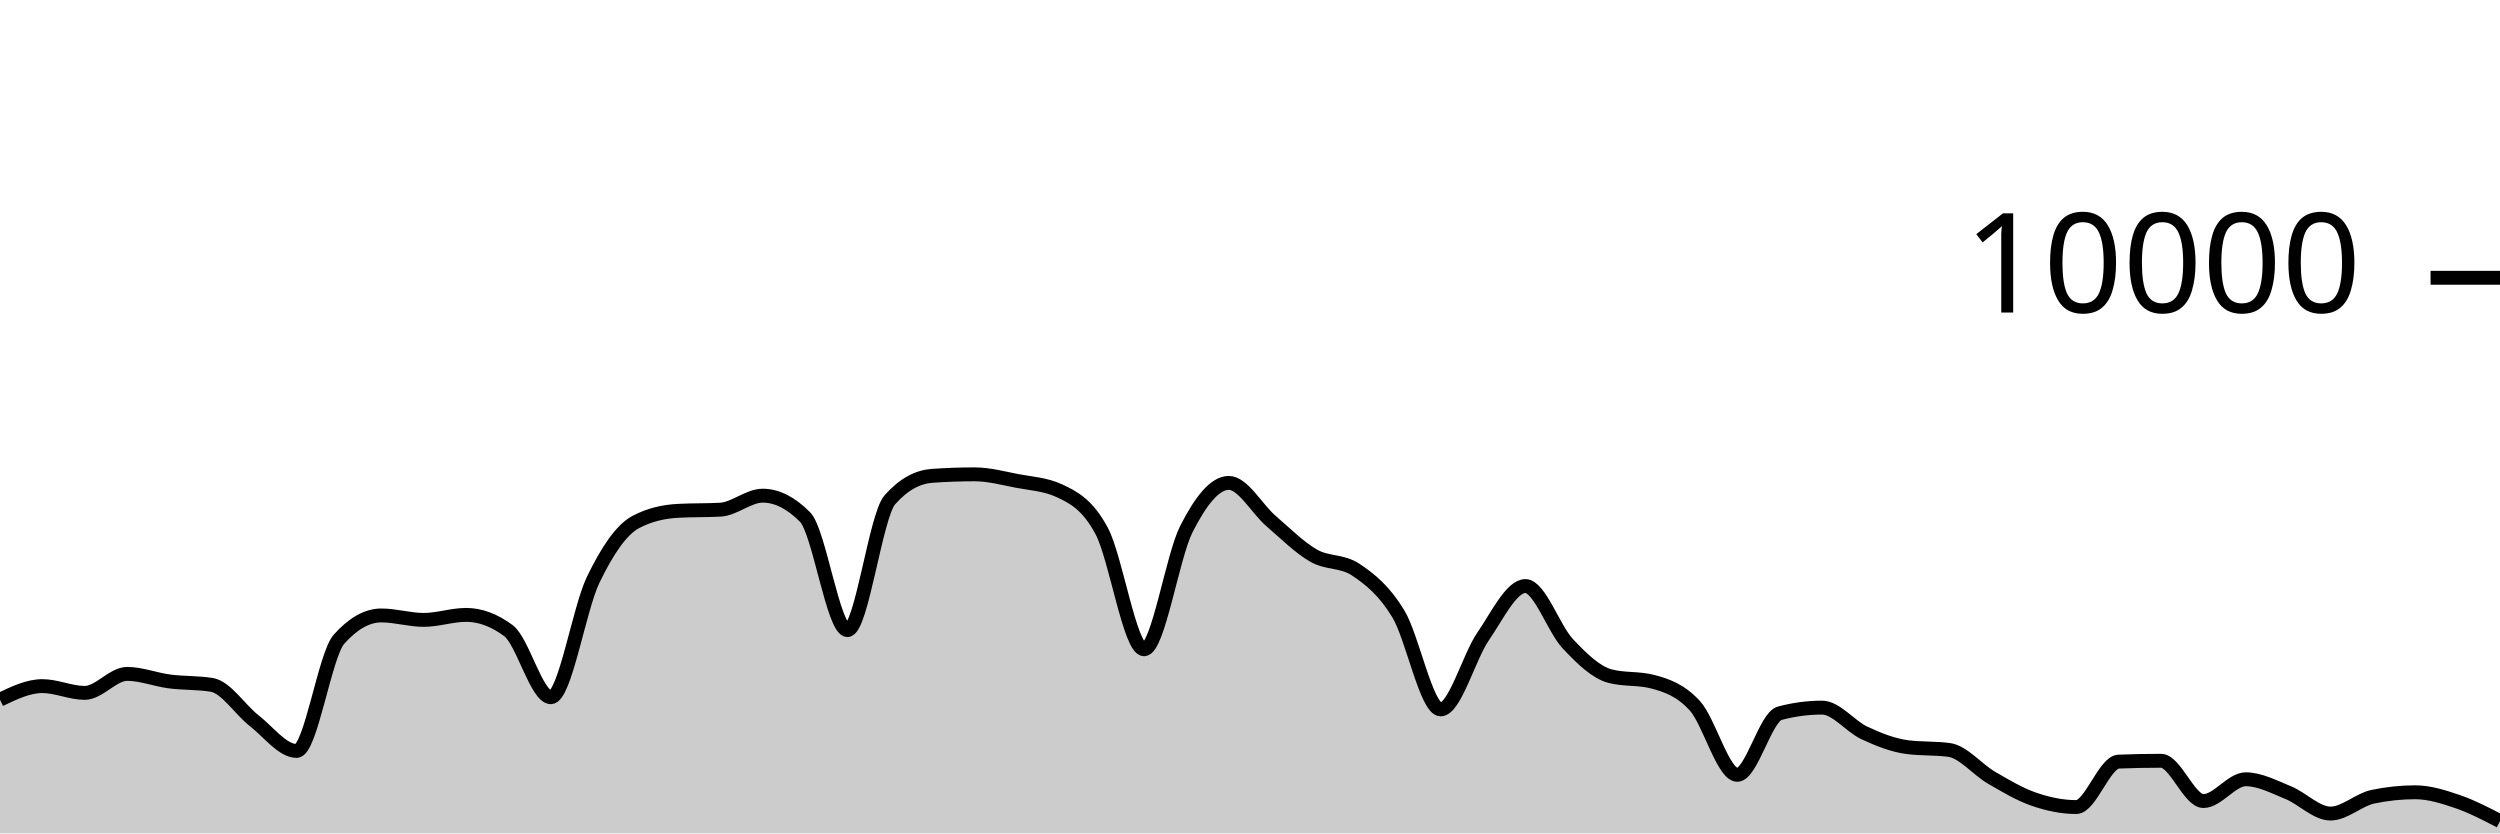
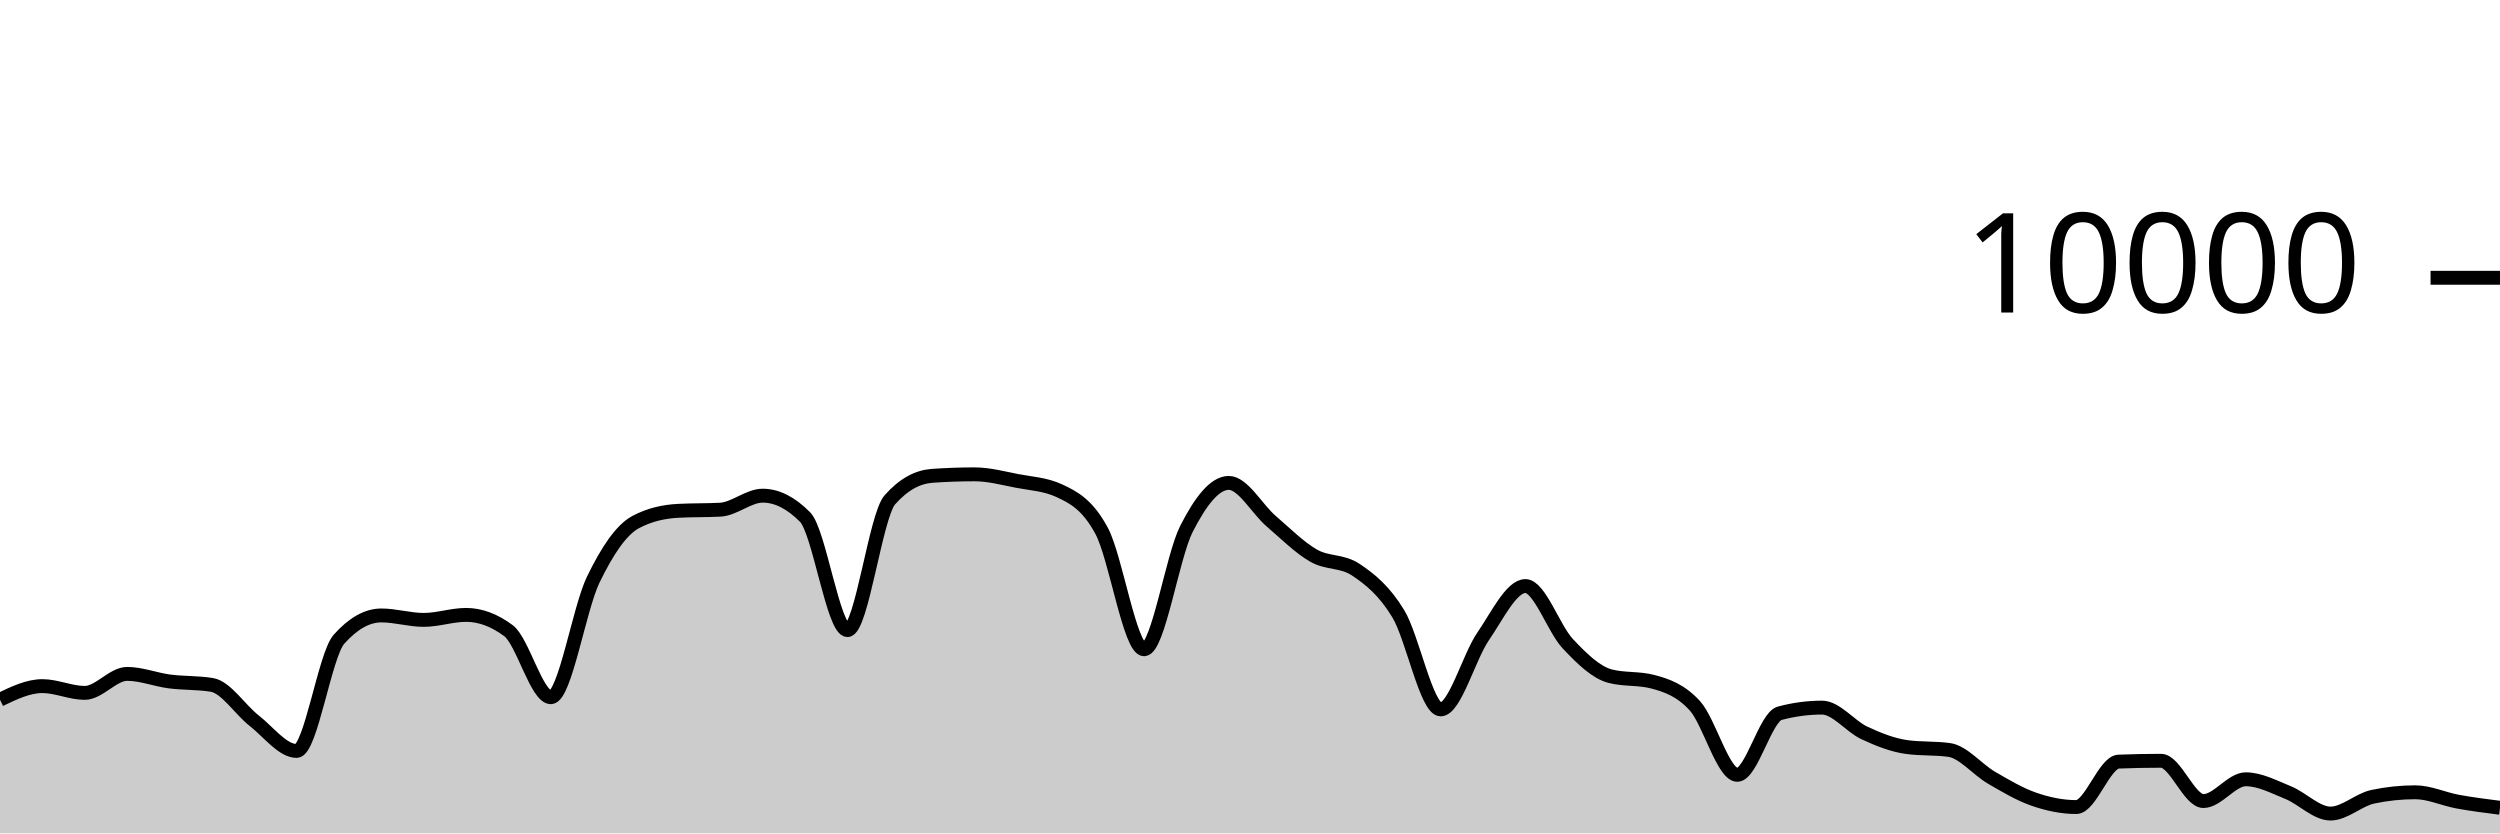
<svg xmlns="http://www.w3.org/2000/svg" viewBox="0 0 180 60">
  <g transform="translate(0,20)">
-     <path class="area" fill="rgba(0, 0, 0, 0.2)" d="M0,30.376C1.017,29.888,2.034,29.4,3.051,29.4C4.068,29.4,5.085,29.888,6.102,29.888C7.119,29.888,8.136,28.52,9.153,28.52C10.169,28.52,11.186,28.932,12.203,29.064C13.22,29.196,14.237,29.147,15.254,29.312C16.271,29.477,17.288,31.099,18.305,31.892C19.322,32.685,20.339,34.068,21.356,34.068C22.373,34.068,23.39,27.165,24.407,26.024C25.424,24.883,26.441,24.312,27.458,24.312C28.475,24.312,29.492,24.632,30.508,24.632C31.525,24.632,32.542,24.272,33.559,24.272C34.576,24.272,35.593,24.651,36.61,25.408C37.627,26.165,38.644,30.2,39.661,30.2C40.678,30.2,41.695,23.837,42.712,21.736C43.729,19.635,44.746,18.133,45.763,17.592C46.78,17.051,47.797,16.836,48.814,16.78C49.831,16.724,50.847,16.752,51.864,16.696C52.881,16.64,53.898,15.688,54.915,15.688C55.932,15.688,56.949,16.201,57.966,17.228C58.983,18.255,60,25.368,61.017,25.368C62.034,25.368,63.051,17.14,64.068,15.988C65.085,14.836,66.102,14.332,67.119,14.26C68.136,14.188,69.153,14.152,70.169,14.152C71.186,14.152,72.203,14.427,73.22,14.624C74.237,14.821,75.254,14.86,76.271,15.332C77.288,15.804,78.305,16.329,79.322,18.232C80.339,20.135,81.356,26.748,82.373,26.748C83.39,26.748,84.407,20.077,85.424,18.08C86.441,16.083,87.458,14.768,88.475,14.768C89.492,14.768,90.508,16.651,91.525,17.524C92.542,18.397,93.559,19.421,94.576,20.004C95.593,20.587,96.61,20.344,97.627,21.024C98.644,21.704,99.661,22.517,100.678,24.192C101.695,25.867,102.712,31.076,103.729,31.076C104.746,31.076,105.763,27.308,106.78,25.828C107.797,24.348,108.814,22.196,109.831,22.196C110.847,22.196,111.864,25.267,112.881,26.348C113.898,27.429,114.915,28.42,115.932,28.684C116.949,28.948,117.966,28.816,118.983,29.08C120,29.344,121.017,29.702,122.034,30.82C123.051,31.938,124.068,35.788,125.085,35.788C126.102,35.788,127.119,31.628,128.136,31.356C129.153,31.084,130.169,30.948,131.186,30.948C132.203,30.948,133.22,32.299,134.237,32.772C135.254,33.245,136.271,33.649,137.288,33.788C138.305,33.927,139.322,33.857,140.339,33.996C141.356,34.135,142.373,35.405,143.39,35.996C144.407,36.587,145.424,37.192,146.441,37.544C147.458,37.896,148.475,38.108,149.492,38.108C150.508,38.108,151.525,34.876,152.542,34.836C153.559,34.796,154.576,34.776,155.593,34.776C156.61,34.776,157.627,37.676,158.644,37.676C159.661,37.676,160.678,36.108,161.695,36.108C162.712,36.108,163.729,36.657,164.746,37.068C165.763,37.479,166.78,38.576,167.797,38.576C168.814,38.576,169.831,37.577,170.847,37.364C171.864,37.151,172.881,37.044,173.898,37.044C174.915,37.044,175.932,37.369,176.949,37.716C177.966,38.063,178.983,38.593,180,39.124L180,40C178.983,40,177.966,40,176.949,40C175.932,40,174.915,40,173.898,40C172.881,40,171.864,40,170.847,40C169.831,40,168.814,40,167.797,40C166.78,40,165.763,40,164.746,40C163.729,40,162.712,40,161.695,40C160.678,40,159.661,40,158.644,40C157.627,40,156.61,40,155.593,40C154.576,40,153.559,40,152.542,40C151.525,40,150.508,40,149.492,40C148.475,40,147.458,40,146.441,40C145.424,40,144.407,40,143.39,40C142.373,40,141.356,40,140.339,40C139.322,40,138.305,40,137.288,40C136.271,40,135.254,40,134.237,40C133.22,40,132.203,40,131.186,40C130.169,40,129.153,40,128.136,40C127.119,40,126.102,40,125.085,40C124.068,40,123.051,40,122.034,40C121.017,40,120,40,118.983,40C117.966,40,116.949,40,115.932,40C114.915,40,113.898,40,112.881,40C111.864,40,110.847,40,109.831,40C108.814,40,107.797,40,106.78,40C105.763,40,104.746,40,103.729,40C102.712,40,101.695,40,100.678,40C99.661,40,98.644,40,97.627,40C96.61,40,95.593,40,94.576,40C93.559,40,92.542,40,91.525,40C90.508,40,89.492,40,88.475,40C87.458,40,86.441,40,85.424,40C84.407,40,83.39,40,82.373,40C81.356,40,80.339,40,79.322,40C78.305,40,77.288,40,76.271,40C75.254,40,74.237,40,73.22,40C72.203,40,71.186,40,70.169,40C69.153,40,68.136,40,67.119,40C66.102,40,65.085,40,64.068,40C63.051,40,62.034,40,61.017,40C60,40,58.983,40,57.966,40C56.949,40,55.932,40,54.915,40C53.898,40,52.881,40,51.864,40C50.847,40,49.831,40,48.814,40C47.797,40,46.78,40,45.763,40C44.746,40,43.729,40,42.712,40C41.695,40,40.678,40,39.661,40C38.644,40,37.627,40,36.61,40C35.593,40,34.576,40,33.559,40C32.542,40,31.525,40,30.508,40C29.492,40,28.475,40,27.458,40C26.441,40,25.424,40,24.407,40C23.39,40,22.373,40,21.356,40C20.339,40,19.322,40,18.305,40C17.288,40,16.271,40,15.254,40C14.237,40,13.22,40,12.203,40C11.186,40,10.169,40,9.153,40C8.136,40,7.119,40,6.102,40C5.085,40,4.068,40,3.051,40C2.034,40,1.017,40,0,40Z" />
-     <path class="line" stroke="black" fill="none" d="M0,30.376C1.017,29.888,2.034,29.4,3.051,29.4C4.068,29.4,5.085,29.888,6.102,29.888C7.119,29.888,8.136,28.52,9.153,28.52C10.169,28.52,11.186,28.932,12.203,29.064C13.22,29.196,14.237,29.147,15.254,29.312C16.271,29.477,17.288,31.099,18.305,31.892C19.322,32.685,20.339,34.068,21.356,34.068C22.373,34.068,23.39,27.165,24.407,26.024C25.424,24.883,26.441,24.312,27.458,24.312C28.475,24.312,29.492,24.632,30.508,24.632C31.525,24.632,32.542,24.272,33.559,24.272C34.576,24.272,35.593,24.651,36.61,25.408C37.627,26.165,38.644,30.2,39.661,30.2C40.678,30.2,41.695,23.837,42.712,21.736C43.729,19.635,44.746,18.133,45.763,17.592C46.78,17.051,47.797,16.836,48.814,16.78C49.831,16.724,50.847,16.752,51.864,16.696C52.881,16.64,53.898,15.688,54.915,15.688C55.932,15.688,56.949,16.201,57.966,17.228C58.983,18.255,60,25.368,61.017,25.368C62.034,25.368,63.051,17.14,64.068,15.988C65.085,14.836,66.102,14.332,67.119,14.26C68.136,14.188,69.153,14.152,70.169,14.152C71.186,14.152,72.203,14.427,73.22,14.624C74.237,14.821,75.254,14.86,76.271,15.332C77.288,15.804,78.305,16.329,79.322,18.232C80.339,20.135,81.356,26.748,82.373,26.748C83.39,26.748,84.407,20.077,85.424,18.08C86.441,16.083,87.458,14.768,88.475,14.768C89.492,14.768,90.508,16.651,91.525,17.524C92.542,18.397,93.559,19.421,94.576,20.004C95.593,20.587,96.61,20.344,97.627,21.024C98.644,21.704,99.661,22.517,100.678,24.192C101.695,25.867,102.712,31.076,103.729,31.076C104.746,31.076,105.763,27.308,106.78,25.828C107.797,24.348,108.814,22.196,109.831,22.196C110.847,22.196,111.864,25.267,112.881,26.348C113.898,27.429,114.915,28.42,115.932,28.684C116.949,28.948,117.966,28.816,118.983,29.08C120,29.344,121.017,29.702,122.034,30.82C123.051,31.938,124.068,35.788,125.085,35.788C126.102,35.788,127.119,31.628,128.136,31.356C129.153,31.084,130.169,30.948,131.186,30.948C132.203,30.948,133.22,32.299,134.237,32.772C135.254,33.245,136.271,33.649,137.288,33.788C138.305,33.927,139.322,33.857,140.339,33.996C141.356,34.135,142.373,35.405,143.39,35.996C144.407,36.587,145.424,37.192,146.441,37.544C147.458,37.896,148.475,38.108,149.492,38.108C150.508,38.108,151.525,34.876,152.542,34.836C153.559,34.796,154.576,34.776,155.593,34.776C156.61,34.776,157.627,37.676,158.644,37.676C159.661,37.676,160.678,36.108,161.695,36.108C162.712,36.108,163.729,36.657,164.746,37.068C165.763,37.479,166.78,38.576,167.797,38.576C168.814,38.576,169.831,37.577,170.847,37.364C171.864,37.151,172.881,37.044,173.898,37.044C174.915,37.044,175.932,37.369,176.949,37.716C177.966,38.063,178.983,38.593,180,39.124" />
+     <path class="area" fill="rgba(0, 0, 0, 0.2)" d="M0,30.376C1.017,29.888,2.034,29.4,3.051,29.4C4.068,29.4,5.085,29.888,6.102,29.888C7.119,29.888,8.136,28.52,9.153,28.52C10.169,28.52,11.186,28.932,12.203,29.064C13.22,29.196,14.237,29.147,15.254,29.312C16.271,29.477,17.288,31.099,18.305,31.892C19.322,32.685,20.339,34.068,21.356,34.068C22.373,34.068,23.39,27.165,24.407,26.024C25.424,24.883,26.441,24.312,27.458,24.312C28.475,24.312,29.492,24.632,30.508,24.632C31.525,24.632,32.542,24.272,33.559,24.272C34.576,24.272,35.593,24.651,36.61,25.408C37.627,26.165,38.644,30.2,39.661,30.2C40.678,30.2,41.695,23.837,42.712,21.736C43.729,19.635,44.746,18.133,45.763,17.592C46.78,17.051,47.797,16.836,48.814,16.78C49.831,16.724,50.847,16.752,51.864,16.696C52.881,16.64,53.898,15.688,54.915,15.688C55.932,15.688,56.949,16.201,57.966,17.228C58.983,18.255,60,25.368,61.017,25.368C62.034,25.368,63.051,17.14,64.068,15.988C65.085,14.836,66.102,14.332,67.119,14.26C68.136,14.188,69.153,14.152,70.169,14.152C71.186,14.152,72.203,14.427,73.22,14.624C74.237,14.821,75.254,14.86,76.271,15.332C77.288,15.804,78.305,16.329,79.322,18.232C80.339,20.135,81.356,26.748,82.373,26.748C83.39,26.748,84.407,20.077,85.424,18.08C86.441,16.083,87.458,14.768,88.475,14.768C89.492,14.768,90.508,16.651,91.525,17.524C92.542,18.397,93.559,19.421,94.576,20.004C95.593,20.587,96.61,20.344,97.627,21.024C98.644,21.704,99.661,22.517,100.678,24.192C101.695,25.867,102.712,31.076,103.729,31.076C104.746,31.076,105.763,27.308,106.78,25.828C107.797,24.348,108.814,22.196,109.831,22.196C110.847,22.196,111.864,25.267,112.881,26.348C113.898,27.429,114.915,28.42,115.932,28.684C116.949,28.948,117.966,28.816,118.983,29.08C120,29.344,121.017,29.702,122.034,30.82C123.051,31.938,124.068,35.788,125.085,35.788C126.102,35.788,127.119,31.628,128.136,31.356C129.153,31.084,130.169,30.948,131.186,30.948C132.203,30.948,133.22,32.299,134.237,32.772C135.254,33.245,136.271,33.649,137.288,33.788C138.305,33.927,139.322,33.857,140.339,33.996C141.356,34.135,142.373,35.405,143.39,35.996C144.407,36.587,145.424,37.192,146.441,37.544C147.458,37.896,148.475,38.108,149.492,38.108C150.508,38.108,151.525,34.876,152.542,34.836C153.559,34.796,154.576,34.776,155.593,34.776C156.61,34.776,157.627,37.676,158.644,37.676C159.661,37.676,160.678,36.108,161.695,36.108C162.712,36.108,163.729,36.657,164.746,37.068C165.763,37.479,166.78,38.576,167.797,38.576C168.814,38.576,169.831,37.577,170.847,37.364C171.864,37.151,172.881,37.044,173.898,37.044C174.915,37.044,175.932,37.53,176.949,37.716C177.966,37.902,178.983,38.031,180,38.16L180,40C178.983,40,177.966,40,176.949,40C175.932,40,174.915,40,173.898,40C172.881,40,171.864,40,170.847,40C169.831,40,168.814,40,167.797,40C166.78,40,165.763,40,164.746,40C163.729,40,162.712,40,161.695,40C160.678,40,159.661,40,158.644,40C157.627,40,156.61,40,155.593,40C154.576,40,153.559,40,152.542,40C151.525,40,150.508,40,149.492,40C148.475,40,147.458,40,146.441,40C145.424,40,144.407,40,143.39,40C142.373,40,141.356,40,140.339,40C139.322,40,138.305,40,137.288,40C136.271,40,135.254,40,134.237,40C133.22,40,132.203,40,131.186,40C130.169,40,129.153,40,128.136,40C127.119,40,126.102,40,125.085,40C124.068,40,123.051,40,122.034,40C121.017,40,120,40,118.983,40C117.966,40,116.949,40,115.932,40C114.915,40,113.898,40,112.881,40C111.864,40,110.847,40,109.831,40C108.814,40,107.797,40,106.78,40C105.763,40,104.746,40,103.729,40C102.712,40,101.695,40,100.678,40C99.661,40,98.644,40,97.627,40C96.61,40,95.593,40,94.576,40C93.559,40,92.542,40,91.525,40C90.508,40,89.492,40,88.475,40C87.458,40,86.441,40,85.424,40C84.407,40,83.39,40,82.373,40C81.356,40,80.339,40,79.322,40C78.305,40,77.288,40,76.271,40C75.254,40,74.237,40,73.22,40C72.203,40,71.186,40,70.169,40C69.153,40,68.136,40,67.119,40C66.102,40,65.085,40,64.068,40C63.051,40,62.034,40,61.017,40C60,40,58.983,40,57.966,40C56.949,40,55.932,40,54.915,40C53.898,40,52.881,40,51.864,40C50.847,40,49.831,40,48.814,40C47.797,40,46.78,40,45.763,40C44.746,40,43.729,40,42.712,40C41.695,40,40.678,40,39.661,40C38.644,40,37.627,40,36.61,40C35.593,40,34.576,40,33.559,40C32.542,40,31.525,40,30.508,40C29.492,40,28.475,40,27.458,40C26.441,40,25.424,40,24.407,40C23.39,40,22.373,40,21.356,40C20.339,40,19.322,40,18.305,40C17.288,40,16.271,40,15.254,40C14.237,40,13.22,40,12.203,40C11.186,40,10.169,40,9.153,40C8.136,40,7.119,40,6.102,40C5.085,40,4.068,40,3.051,40C2.034,40,1.017,40,0,40Z" />
+     <path class="line" stroke="black" fill="none" d="M0,30.376C1.017,29.888,2.034,29.4,3.051,29.4C4.068,29.4,5.085,29.888,6.102,29.888C7.119,29.888,8.136,28.52,9.153,28.52C10.169,28.52,11.186,28.932,12.203,29.064C13.22,29.196,14.237,29.147,15.254,29.312C16.271,29.477,17.288,31.099,18.305,31.892C19.322,32.685,20.339,34.068,21.356,34.068C22.373,34.068,23.39,27.165,24.407,26.024C25.424,24.883,26.441,24.312,27.458,24.312C28.475,24.312,29.492,24.632,30.508,24.632C31.525,24.632,32.542,24.272,33.559,24.272C34.576,24.272,35.593,24.651,36.61,25.408C37.627,26.165,38.644,30.2,39.661,30.2C40.678,30.2,41.695,23.837,42.712,21.736C43.729,19.635,44.746,18.133,45.763,17.592C46.78,17.051,47.797,16.836,48.814,16.78C49.831,16.724,50.847,16.752,51.864,16.696C52.881,16.64,53.898,15.688,54.915,15.688C55.932,15.688,56.949,16.201,57.966,17.228C58.983,18.255,60,25.368,61.017,25.368C62.034,25.368,63.051,17.14,64.068,15.988C65.085,14.836,66.102,14.332,67.119,14.26C68.136,14.188,69.153,14.152,70.169,14.152C71.186,14.152,72.203,14.427,73.22,14.624C74.237,14.821,75.254,14.86,76.271,15.332C77.288,15.804,78.305,16.329,79.322,18.232C80.339,20.135,81.356,26.748,82.373,26.748C83.39,26.748,84.407,20.077,85.424,18.08C86.441,16.083,87.458,14.768,88.475,14.768C89.492,14.768,90.508,16.651,91.525,17.524C92.542,18.397,93.559,19.421,94.576,20.004C95.593,20.587,96.61,20.344,97.627,21.024C98.644,21.704,99.661,22.517,100.678,24.192C101.695,25.867,102.712,31.076,103.729,31.076C104.746,31.076,105.763,27.308,106.78,25.828C107.797,24.348,108.814,22.196,109.831,22.196C110.847,22.196,111.864,25.267,112.881,26.348C113.898,27.429,114.915,28.42,115.932,28.684C116.949,28.948,117.966,28.816,118.983,29.08C120,29.344,121.017,29.702,122.034,30.82C123.051,31.938,124.068,35.788,125.085,35.788C126.102,35.788,127.119,31.628,128.136,31.356C129.153,31.084,130.169,30.948,131.186,30.948C132.203,30.948,133.22,32.299,134.237,32.772C135.254,33.245,136.271,33.649,137.288,33.788C138.305,33.927,139.322,33.857,140.339,33.996C141.356,34.135,142.373,35.405,143.39,35.996C144.407,36.587,145.424,37.192,146.441,37.544C147.458,37.896,148.475,38.108,149.492,38.108C150.508,38.108,151.525,34.876,152.542,34.836C153.559,34.796,154.576,34.776,155.593,34.776C156.61,34.776,157.627,37.676,158.644,37.676C159.661,37.676,160.678,36.108,161.695,36.108C162.712,36.108,163.729,36.657,164.746,37.068C165.763,37.479,166.78,38.576,167.797,38.576C168.814,38.576,169.831,37.577,170.847,37.364C171.864,37.151,172.881,37.044,173.898,37.044C174.915,37.044,175.932,37.53,176.949,37.716C177.966,37.902,178.983,38.031,180,38.16" />
    <path class="axis-ceiling" stroke-width="1" stroke="black" fill="none" d="M175,0L180,0" />
    <text class="axis-ceiling-label" font-family="sans-serif" text-anchor="end" font-size="10px" x="170" y="2.5">10000</text>
  </g>
</svg>
